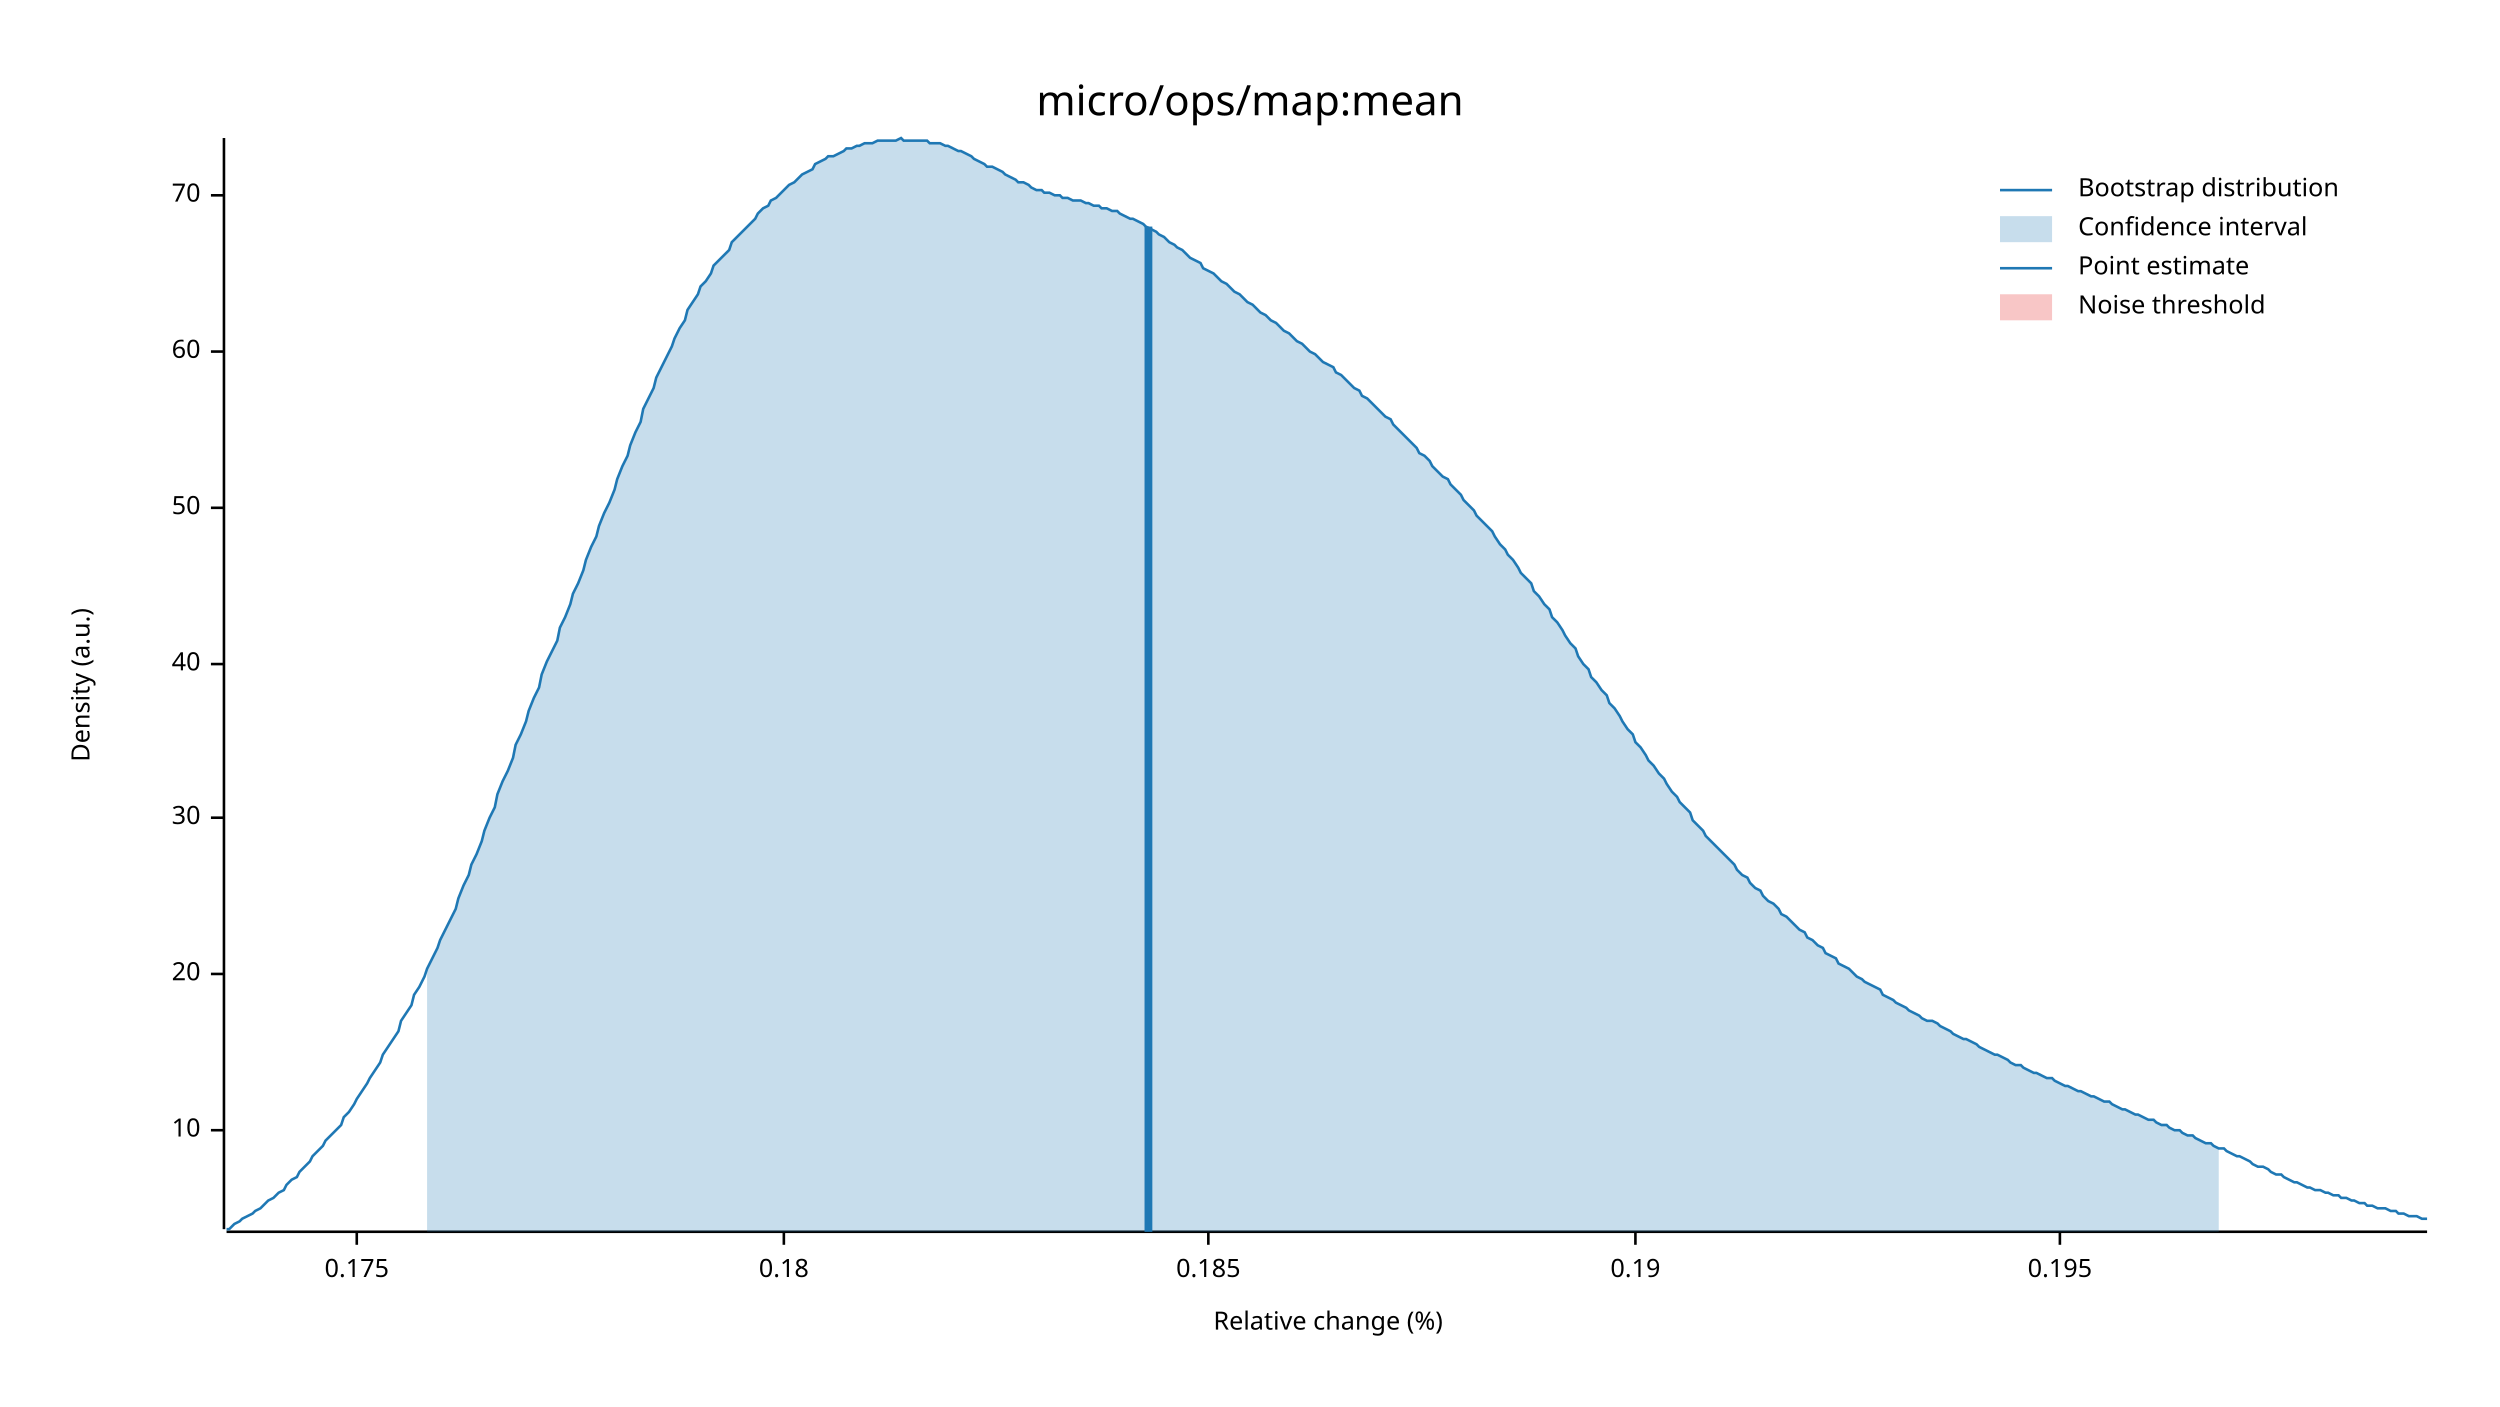
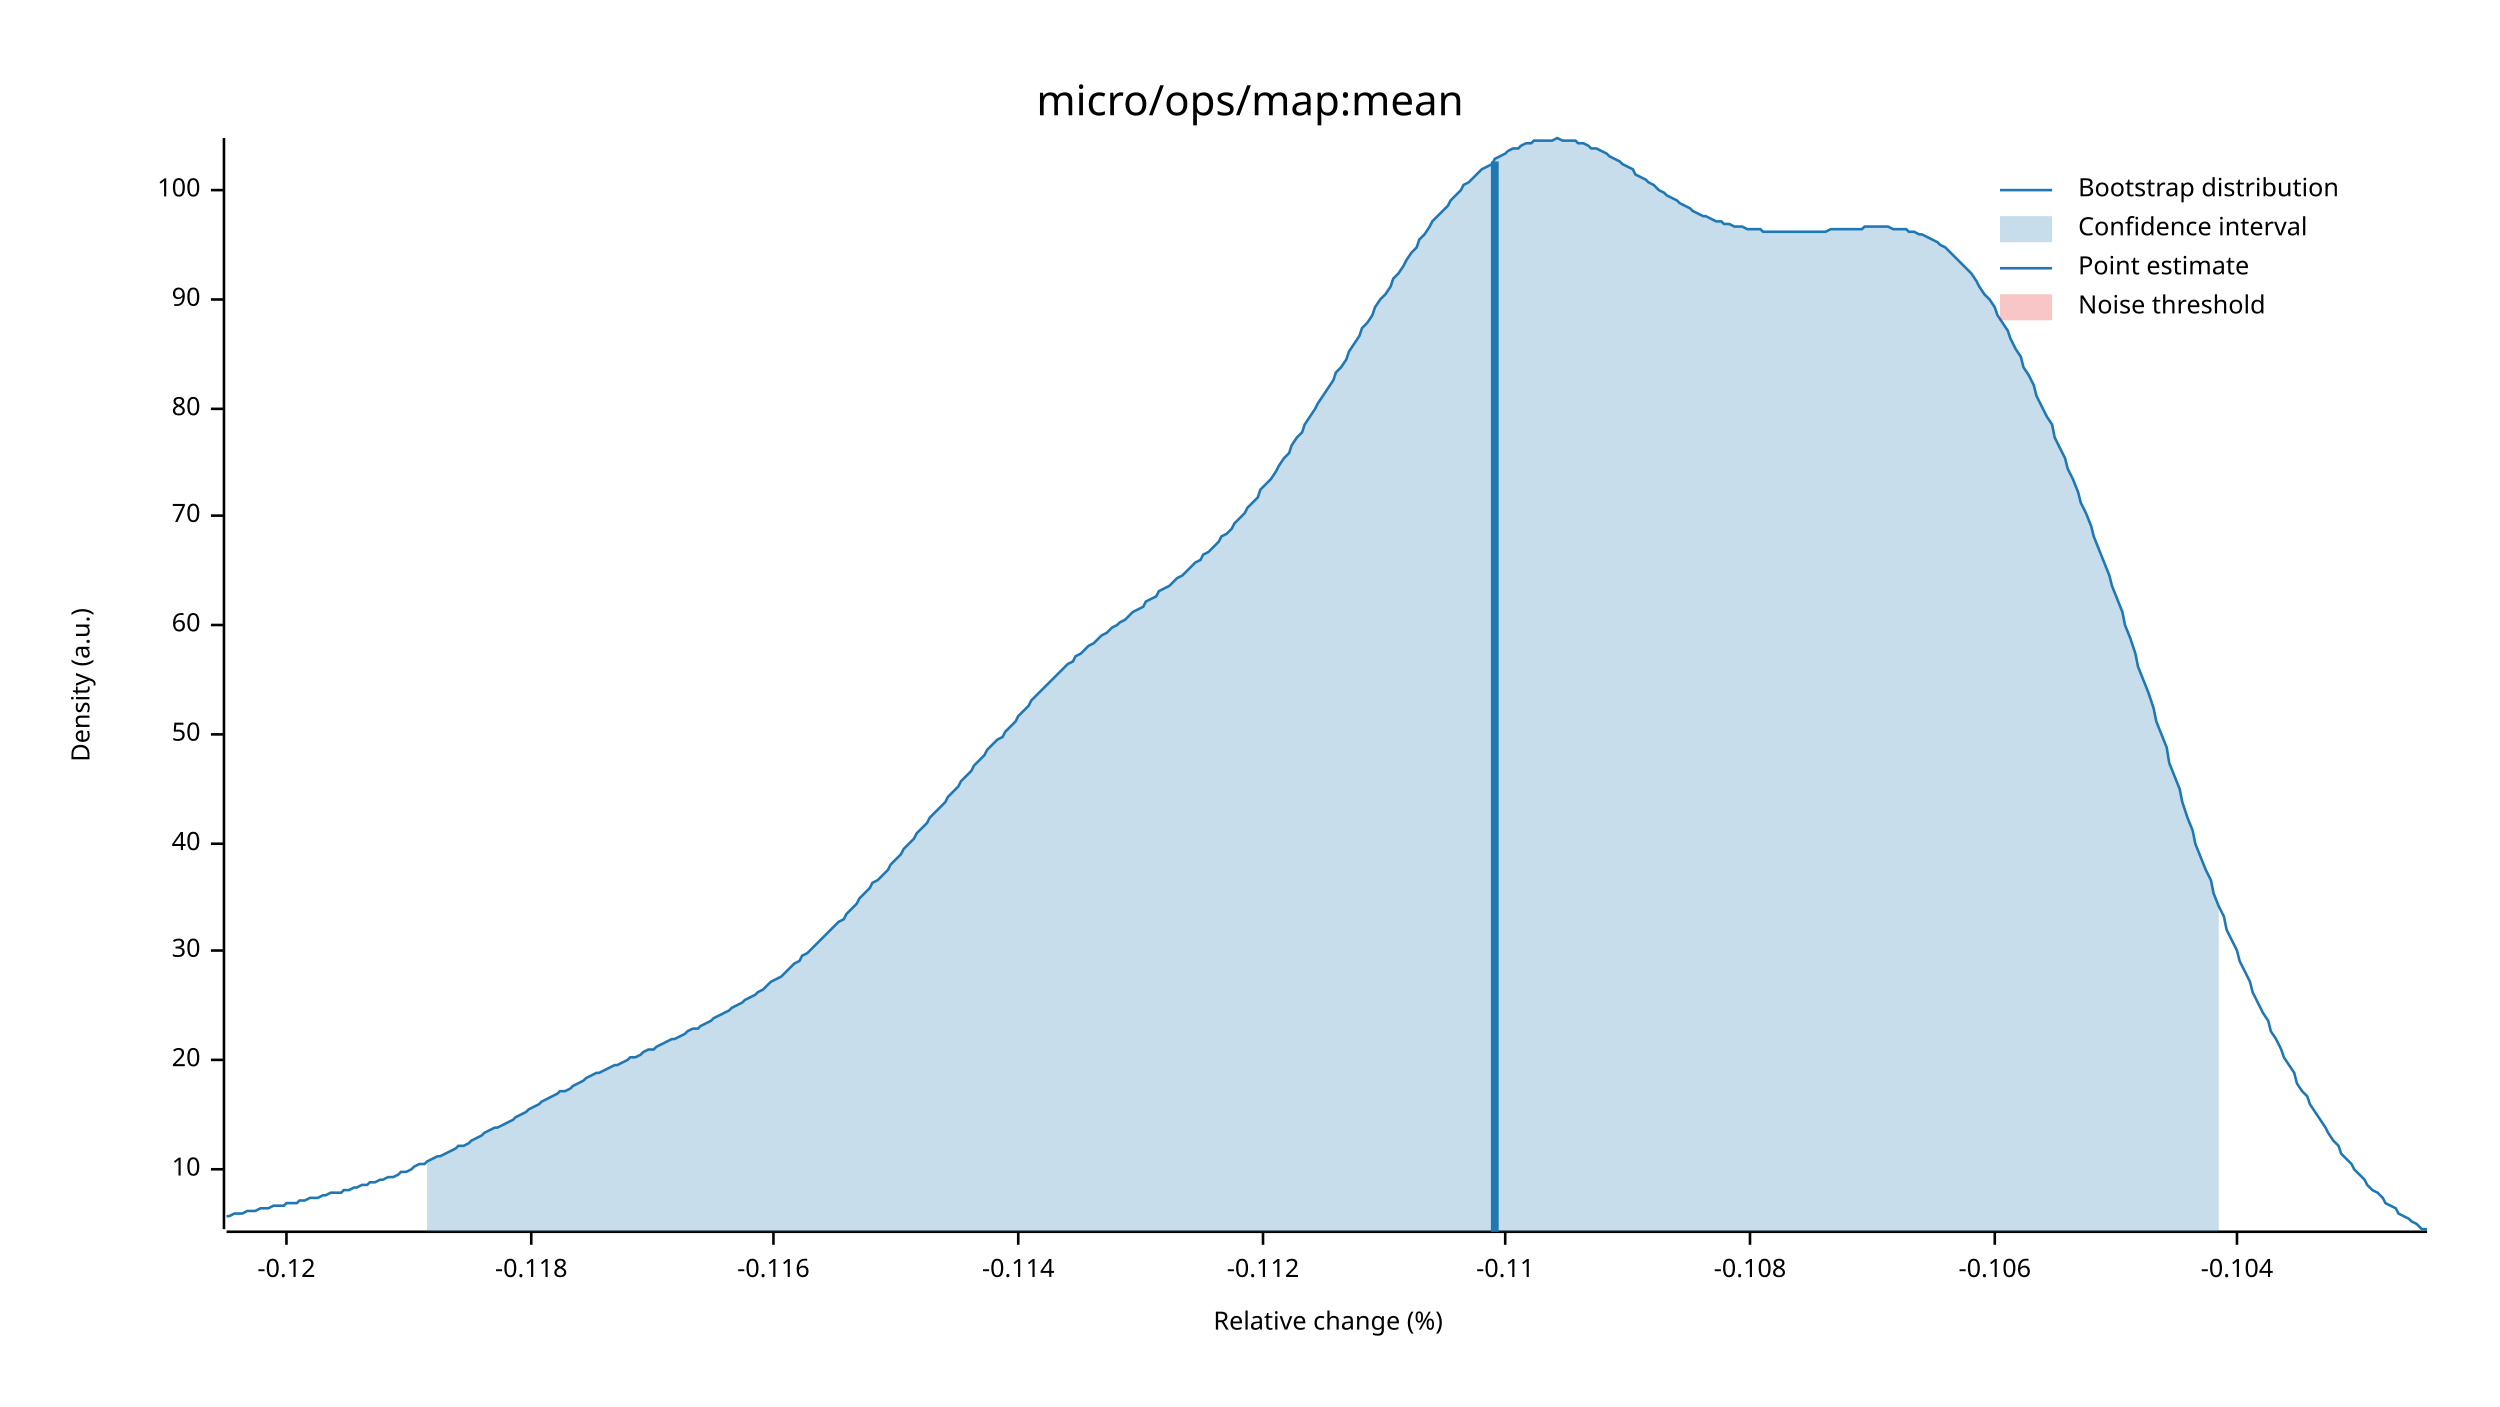
<svg xmlns="http://www.w3.org/2000/svg" width="960" height="540" viewBox="0 0 960 540">
  <text x="480" y="32" dy="0.76em" text-anchor="middle" font-family="sans-serif" font-size="16.129" opacity="1" fill="#000000">
micro/ops/map:mean
</text>
  <text x="27" y="263" dy="0.76em" text-anchor="middle" font-family="sans-serif" font-size="9.677" opacity="1" fill="#000000" transform="rotate(270, 27, 263)">
Density (a.u.)
</text>
  <text x="510" y="513" dy="-0.5ex" text-anchor="middle" font-family="sans-serif" font-size="9.677" opacity="1" fill="#000000">
Relative change (%)
</text>
  <polyline fill="none" opacity="1" stroke="#000000" stroke-width="1" points="86,53 86,472 " />
-   <text x="77" y="434" dy="0.5ex" text-anchor="end" font-family="sans-serif" font-size="9.677" opacity="1" fill="#000000">
+   <text x="77" y="449" dy="0.5ex" text-anchor="end" font-family="sans-serif" font-size="9.677" opacity="1" fill="#000000">
10
</text>
-   <polyline fill="none" opacity="1" stroke="#000000" stroke-width="1" points="81,434 86,434 " />
-   <text x="77" y="374" dy="0.5ex" text-anchor="end" font-family="sans-serif" font-size="9.677" opacity="1" fill="#000000">
+   <polyline fill="none" opacity="1" stroke="#000000" stroke-width="1" points="81,449 86,449 " />
+   <text x="77" y="407" dy="0.5ex" text-anchor="end" font-family="sans-serif" font-size="9.677" opacity="1" fill="#000000">
20
</text>
-   <polyline fill="none" opacity="1" stroke="#000000" stroke-width="1" points="81,374 86,374 " />
-   <text x="77" y="314" dy="0.5ex" text-anchor="end" font-family="sans-serif" font-size="9.677" opacity="1" fill="#000000">
+   <polyline fill="none" opacity="1" stroke="#000000" stroke-width="1" points="81,407 86,407 " />
+   <text x="77" y="365" dy="0.5ex" text-anchor="end" font-family="sans-serif" font-size="9.677" opacity="1" fill="#000000">
30
</text>
-   <polyline fill="none" opacity="1" stroke="#000000" stroke-width="1" points="81,314 86,314 " />
-   <text x="77" y="255" dy="0.5ex" text-anchor="end" font-family="sans-serif" font-size="9.677" opacity="1" fill="#000000">
+   <polyline fill="none" opacity="1" stroke="#000000" stroke-width="1" points="81,365 86,365 " />
+   <text x="77" y="324" dy="0.5ex" text-anchor="end" font-family="sans-serif" font-size="9.677" opacity="1" fill="#000000">
40
</text>
-   <polyline fill="none" opacity="1" stroke="#000000" stroke-width="1" points="81,255 86,255 " />
-   <text x="77" y="195" dy="0.5ex" text-anchor="end" font-family="sans-serif" font-size="9.677" opacity="1" fill="#000000">
+   <polyline fill="none" opacity="1" stroke="#000000" stroke-width="1" points="81,324 86,324 " />
+   <text x="77" y="282" dy="0.5ex" text-anchor="end" font-family="sans-serif" font-size="9.677" opacity="1" fill="#000000">
50
</text>
-   <polyline fill="none" opacity="1" stroke="#000000" stroke-width="1" points="81,195 86,195 " />
-   <text x="77" y="135" dy="0.5ex" text-anchor="end" font-family="sans-serif" font-size="9.677" opacity="1" fill="#000000">
+   <polyline fill="none" opacity="1" stroke="#000000" stroke-width="1" points="81,282 86,282 " />
+   <text x="77" y="240" dy="0.5ex" text-anchor="end" font-family="sans-serif" font-size="9.677" opacity="1" fill="#000000">
60
</text>
-   <polyline fill="none" opacity="1" stroke="#000000" stroke-width="1" points="81,135 86,135 " />
-   <text x="77" y="75" dy="0.5ex" text-anchor="end" font-family="sans-serif" font-size="9.677" opacity="1" fill="#000000">
+   <polyline fill="none" opacity="1" stroke="#000000" stroke-width="1" points="81,240 86,240 " />
+   <text x="77" y="198" dy="0.5ex" text-anchor="end" font-family="sans-serif" font-size="9.677" opacity="1" fill="#000000">
70
</text>
-   <polyline fill="none" opacity="1" stroke="#000000" stroke-width="1" points="81,75 86,75 " />
+   <polyline fill="none" opacity="1" stroke="#000000" stroke-width="1" points="81,198 86,198 " />
+   <text x="77" y="157" dy="0.5ex" text-anchor="end" font-family="sans-serif" font-size="9.677" opacity="1" fill="#000000">
+ 80
+ </text>
+   <polyline fill="none" opacity="1" stroke="#000000" stroke-width="1" points="81,157 86,157 " />
+   <text x="77" y="115" dy="0.5ex" text-anchor="end" font-family="sans-serif" font-size="9.677" opacity="1" fill="#000000">
+ 90
+ </text>
+   <polyline fill="none" opacity="1" stroke="#000000" stroke-width="1" points="81,115 86,115 " />
+   <text x="77" y="73" dy="0.5ex" text-anchor="end" font-family="sans-serif" font-size="9.677" opacity="1" fill="#000000">
+ 100
+ </text>
+   <polyline fill="none" opacity="1" stroke="#000000" stroke-width="1" points="81,73 86,73 " />
  <polyline fill="none" opacity="1" stroke="#000000" stroke-width="1" points="87,473 932,473 " />
-   <text x="137" y="483" dy="0.76em" text-anchor="middle" font-family="sans-serif" font-size="9.677" opacity="1" fill="#000000">
- 0.175
+   <text x="110" y="483" dy="0.76em" text-anchor="middle" font-family="sans-serif" font-size="9.677" opacity="1" fill="#000000">
+ -0.12
</text>
-   <polyline fill="none" opacity="1" stroke="#000000" stroke-width="1" points="137,473 137,478 " />
-   <text x="301" y="483" dy="0.76em" text-anchor="middle" font-family="sans-serif" font-size="9.677" opacity="1" fill="#000000">
- 0.18
+   <polyline fill="none" opacity="1" stroke="#000000" stroke-width="1" points="110,473 110,478 " />
+   <text x="204" y="483" dy="0.76em" text-anchor="middle" font-family="sans-serif" font-size="9.677" opacity="1" fill="#000000">
+ -0.118
</text>
-   <polyline fill="none" opacity="1" stroke="#000000" stroke-width="1" points="301,473 301,478 " />
-   <text x="464" y="483" dy="0.76em" text-anchor="middle" font-family="sans-serif" font-size="9.677" opacity="1" fill="#000000">
- 0.185
+   <polyline fill="none" opacity="1" stroke="#000000" stroke-width="1" points="204,473 204,478 " />
+   <text x="297" y="483" dy="0.76em" text-anchor="middle" font-family="sans-serif" font-size="9.677" opacity="1" fill="#000000">
+ -0.116
</text>
-   <polyline fill="none" opacity="1" stroke="#000000" stroke-width="1" points="464,473 464,478 " />
-   <text x="628" y="483" dy="0.76em" text-anchor="middle" font-family="sans-serif" font-size="9.677" opacity="1" fill="#000000">
- 0.19
+   <polyline fill="none" opacity="1" stroke="#000000" stroke-width="1" points="297,473 297,478 " />
+   <text x="391" y="483" dy="0.76em" text-anchor="middle" font-family="sans-serif" font-size="9.677" opacity="1" fill="#000000">
+ -0.114
</text>
-   <polyline fill="none" opacity="1" stroke="#000000" stroke-width="1" points="628,473 628,478 " />
-   <text x="791" y="483" dy="0.76em" text-anchor="middle" font-family="sans-serif" font-size="9.677" opacity="1" fill="#000000">
- 0.195
+   <polyline fill="none" opacity="1" stroke="#000000" stroke-width="1" points="391,473 391,478 " />
+   <text x="485" y="483" dy="0.76em" text-anchor="middle" font-family="sans-serif" font-size="9.677" opacity="1" fill="#000000">
+ -0.112
</text>
-   <polyline fill="none" opacity="1" stroke="#000000" stroke-width="1" points="791,473 791,478 " />
-   <polyline fill="none" opacity="1" stroke="#1F78B4" stroke-width="1" points="87,472 88,472 90,470 92,469 93,468 95,467 97,466 98,465 100,464 102,462 103,461 105,460 107,458 109,457 110,455 112,453 114,452 115,450 117,448 119,446 120,444 122,442 124,440 125,438 127,436 129,434 131,432 132,429 134,427 136,424 137,422 139,419 141,416 142,414 144,411 146,408 147,405 149,402 151,399 153,396 154,392 156,389 158,386 159,382 161,379 163,375 164,372 166,368 168,364 169,361 171,357 173,353 175,349 176,345 178,340 180,336 181,332 183,328 185,323 186,319 188,314 190,310 191,305 193,300 195,296 197,291 198,286 200,282 202,277 203,273 205,268 207,264 208,259 210,254 212,250 214,246 215,241 217,237 219,232 220,228 222,224 224,219 225,215 227,210 229,206 230,202 232,197 234,193 236,188 237,184 239,179 241,175 242,171 244,166 246,162 247,157 249,153 251,149 252,145 254,141 256,137 258,133 259,130 261,126 263,123 264,119 266,116 268,113 269,110 271,108 273,105 274,102 276,100 278,98 280,96 281,93 283,91 285,89 286,88 288,86 290,84 291,82 293,80 295,79 296,77 298,76 300,74 302,72 303,71 305,70 307,68 308,67 310,66 312,65 313,63 315,62 317,61 318,60 320,60 322,59 324,58 325,57 327,57 329,56 330,56 332,55 334,55 335,55 337,54 339,54 341,54 342,54 344,54 346,53 347,54 349,54 351,54 352,54 354,54 356,54 357,55 359,55 361,55 363,56 364,56 366,57 368,58 369,58 371,59 373,60 374,61 376,62 378,63 379,64 381,64 383,65 385,66 386,67 388,68 390,69 391,70 393,70 395,71 396,72 398,73 400,73 401,74 403,74 405,75 407,75 408,76 410,76 412,77 413,77 415,77 417,78 418,78 420,79 422,79 423,80 425,80 427,81 429,81 430,82 432,83 434,84 435,84 437,85 439,86 440,87 442,88 444,89 445,90 447,91 449,93 451,94 452,95 454,96 456,98 457,99 459,100 461,101 462,103 464,104 466,105 468,107 469,108 471,109 473,111 474,112 476,113 478,115 479,116 481,117 483,119 484,120 486,121 488,123 490,124 491,125 493,127 495,128 496,129 498,131 500,132 501,133 503,135 505,136 506,137 508,139 510,140 512,141 513,143 515,144 517,146 518,147 520,149 522,150 523,152 525,153 527,155 528,156 530,158 532,160 534,161 535,163 537,165 539,167 540,168 542,170 544,172 545,174 547,175 549,177 550,179 552,181 554,183 556,184 557,186 559,188 561,190 562,192 564,194 566,196 567,198 569,200 571,202 573,204 574,206 576,209 578,211 579,213 581,215 583,218 584,220 586,222 588,224 589,227 591,229 593,232 595,234 596,237 598,239 600,242 601,244 603,247 605,249 606,252 608,255 610,257 611,260 613,262 615,265 617,267 618,270 620,272 622,275 623,277 625,280 627,282 628,285 630,287 632,290 633,292 635,294 637,297 639,299 640,301 642,304 644,306 645,308 647,310 649,312 650,315 652,317 654,319 655,321 657,323 659,325 661,327 662,328 664,330 666,332 667,334 669,336 671,337 672,339 674,341 676,342 677,344 679,346 681,347 683,349 684,351 686,352 688,354 689,355 691,357 693,358 694,360 696,361 698,363 700,364 701,366 703,367 705,368 706,370 708,371 710,372 711,373 713,375 715,376 716,377 718,378 720,379 722,380 723,382 725,383 727,384 728,385 730,386 732,387 733,388 735,389 737,390 738,391 740,392 742,392 744,393 745,394 747,395 749,396 750,397 752,398 754,399 755,399 757,400 759,401 760,402 762,403 764,404 766,405 767,405 769,406 771,407 772,408 774,409 776,409 777,410 779,411 781,412 782,412 784,413 786,414 788,414 789,415 791,416 793,417 794,417 796,418 798,419 799,419 801,420 803,421 804,421 806,422 808,423 810,423 811,424 813,425 815,426 816,426 818,427 820,428 821,428 823,429 825,430 827,430 828,431 830,432 832,432 833,433 835,434 837,434 838,435 840,436 842,436 843,437 845,438 847,439 849,439 850,440 852,441 854,441 855,442 857,443 859,444 860,444 862,445 864,446 865,447 867,448 869,448 871,449 872,450 874,451 876,451 877,452 879,453 881,454 882,454 884,455 886,456 887,456 889,457 891,457 893,458 894,458 896,459 898,459 899,460 901,460 903,461 904,461 906,462 908,462 909,463 911,463 913,464 915,464 916,464 918,465 920,465 921,466 923,466 925,467 926,467 928,467 930,468 932,468 " />
-   <polygon opacity="0.25" fill="#1F78B4" points="164,372 166,368 168,364 169,361 171,357 173,353 175,349 176,345 178,340 180,336 181,332 183,328 185,323 186,319 188,314 190,310 191,305 193,300 195,296 197,291 198,286 200,282 202,277 203,273 205,268 207,264 208,259 210,254 212,250 214,246 215,241 217,237 219,232 220,228 222,224 224,219 225,215 227,210 229,206 230,202 232,197 234,193 236,188 237,184 239,179 241,175 242,171 244,166 246,162 247,157 249,153 251,149 252,145 254,141 256,137 258,133 259,130 261,126 263,123 264,119 266,116 268,113 269,110 271,108 273,105 274,102 276,100 278,98 280,96 281,93 283,91 285,89 286,88 288,86 290,84 291,82 293,80 295,79 296,77 298,76 300,74 302,72 303,71 305,70 307,68 308,67 310,66 312,65 313,63 315,62 317,61 318,60 320,60 322,59 324,58 325,57 327,57 329,56 330,56 332,55 334,55 335,55 337,54 339,54 341,54 342,54 344,54 346,53 347,54 349,54 351,54 352,54 354,54 356,54 357,55 359,55 361,55 363,56 364,56 366,57 368,58 369,58 371,59 373,60 374,61 376,62 378,63 379,64 381,64 383,65 385,66 386,67 388,68 390,69 391,70 393,70 395,71 396,72 398,73 400,73 401,74 403,74 405,75 407,75 408,76 410,76 412,77 413,77 415,77 417,78 418,78 420,79 422,79 423,80 425,80 427,81 429,81 430,82 432,83 434,84 435,84 437,85 439,86 440,87 442,88 444,89 445,90 447,91 449,93 451,94 452,95 454,96 456,98 457,99 459,100 461,101 462,103 464,104 466,105 468,107 469,108 471,109 473,111 474,112 476,113 478,115 479,116 481,117 483,119 484,120 486,121 488,123 490,124 491,125 493,127 495,128 496,129 498,131 500,132 501,133 503,135 505,136 506,137 508,139 510,140 512,141 513,143 515,144 517,146 518,147 520,149 522,150 523,152 525,153 527,155 528,156 530,158 532,160 534,161 535,163 537,165 539,167 540,168 542,170 544,172 545,174 547,175 549,177 550,179 552,181 554,183 556,184 557,186 559,188 561,190 562,192 564,194 566,196 567,198 569,200 571,202 573,204 574,206 576,209 578,211 579,213 581,215 583,218 584,220 586,222 588,224 589,227 591,229 593,232 595,234 596,237 598,239 600,242 601,244 603,247 605,249 606,252 608,255 610,257 611,260 613,262 615,265 617,267 618,270 620,272 622,275 623,277 625,280 627,282 628,285 630,287 632,290 633,292 635,294 637,297 639,299 640,301 642,304 644,306 645,308 647,310 649,312 650,315 652,317 654,319 655,321 657,323 659,325 661,327 662,328 664,330 666,332 667,334 669,336 671,337 672,339 674,341 676,342 677,344 679,346 681,347 683,349 684,351 686,352 688,354 689,355 691,357 693,358 694,360 696,361 698,363 700,364 701,366 703,367 705,368 706,370 708,371 710,372 711,373 713,375 715,376 716,377 718,378 720,379 722,380 723,382 725,383 727,384 728,385 730,386 732,387 733,388 735,389 737,390 738,391 740,392 742,392 744,393 745,394 747,395 749,396 750,397 752,398 754,399 755,399 757,400 759,401 760,402 762,403 764,404 766,405 767,405 769,406 771,407 772,408 774,409 776,409 777,410 779,411 781,412 782,412 784,413 786,414 788,414 789,415 791,416 793,417 794,417 796,418 798,419 799,419 801,420 803,421 804,421 806,422 808,423 810,423 811,424 813,425 815,426 816,426 818,427 820,428 821,428 823,429 825,430 827,430 828,431 830,432 832,432 833,433 835,434 837,434 838,435 840,436 842,436 843,437 845,438 847,439 849,439 850,440 852,441 852,473 164,473 " />
-   <polyline fill="none" opacity="1" stroke="#1F78B4" stroke-width="3" points="441,473 441,87 " />
+   <polyline fill="none" opacity="1" stroke="#000000" stroke-width="1" points="485,473 485,478 " />
+   <text x="578" y="483" dy="0.76em" text-anchor="middle" font-family="sans-serif" font-size="9.677" opacity="1" fill="#000000">
+ -0.11
+ </text>
+   <polyline fill="none" opacity="1" stroke="#000000" stroke-width="1" points="578,473 578,478 " />
+   <text x="672" y="483" dy="0.76em" text-anchor="middle" font-family="sans-serif" font-size="9.677" opacity="1" fill="#000000">
+ -0.108
+ </text>
+   <polyline fill="none" opacity="1" stroke="#000000" stroke-width="1" points="672,473 672,478 " />
+   <text x="766" y="483" dy="0.76em" text-anchor="middle" font-family="sans-serif" font-size="9.677" opacity="1" fill="#000000">
+ -0.106
+ </text>
+   <polyline fill="none" opacity="1" stroke="#000000" stroke-width="1" points="766,473 766,478 " />
+   <text x="859" y="483" dy="0.76em" text-anchor="middle" font-family="sans-serif" font-size="9.677" opacity="1" fill="#000000">
+ -0.104
+ </text>
+   <polyline fill="none" opacity="1" stroke="#000000" stroke-width="1" points="859,473 859,478 " />
+   <polyline fill="none" opacity="1" stroke="#1F78B4" stroke-width="1" points="87,467 88,467 90,466 92,466 93,466 95,465 97,465 98,465 100,464 102,464 103,464 105,463 107,463 109,463 110,462 112,462 114,462 115,461 117,461 119,460 120,460 122,460 124,459 125,459 127,458 129,458 131,458 132,457 134,457 136,456 137,456 139,455 141,455 142,454 144,454 146,453 147,453 149,452 151,452 153,451 154,450 156,450 158,449 159,448 161,447 163,447 164,446 166,445 168,444 169,444 171,443 173,442 175,441 176,440 178,440 180,439 181,438 183,437 185,436 186,435 188,434 190,433 191,433 193,432 195,431 197,430 198,429 200,428 202,427 203,426 205,425 207,424 208,423 210,422 212,421 214,420 215,419 217,419 219,418 220,417 222,416 224,415 225,414 227,413 229,412 230,412 232,411 234,410 236,409 237,409 239,408 241,407 242,406 244,406 246,405 247,404 249,403 251,403 252,402 254,401 256,400 258,399 259,399 261,398 263,397 264,396 266,395 268,395 269,394 271,393 273,392 274,391 276,390 278,389 280,388 281,387 283,386 285,385 286,384 288,383 290,382 291,381 293,380 295,378 296,377 298,376 300,375 302,373 303,372 305,370 307,369 308,367 310,366 312,364 313,363 315,361 317,359 318,358 320,356 322,354 324,353 325,351 327,349 329,347 330,345 332,343 334,341 335,339 337,338 339,336 341,334 342,332 344,330 346,328 347,326 349,324 351,322 352,320 354,318 356,316 357,314 359,312 361,310 363,308 364,306 366,304 368,302 369,300 371,298 373,296 374,294 376,292 378,290 379,288 381,286 383,284 385,283 386,281 388,279 390,277 391,275 393,273 395,271 396,269 398,267 400,265 401,264 403,262 405,260 407,258 408,257 410,255 412,254 413,252 415,251 417,249 418,248 420,247 422,245 423,244 425,243 427,241 429,240 430,239 432,238 434,236 435,235 437,234 439,233 440,231 442,230 444,229 445,227 447,226 449,225 451,223 452,222 454,221 456,219 457,218 459,216 461,215 462,213 464,212 466,210 468,208 469,206 471,205 473,203 474,201 476,199 478,197 479,195 481,193 483,191 484,188 486,186 488,184 490,181 491,179 493,176 495,174 496,171 498,168 500,166 501,163 503,160 505,157 506,155 508,152 510,149 512,146 513,143 515,141 517,138 518,135 520,132 522,129 523,126 525,124 527,121 528,118 530,115 532,113 534,110 535,107 537,105 539,102 540,100 542,97 544,95 545,92 547,90 549,87 550,85 552,83 554,81 556,79 557,77 559,75 561,73 562,71 564,70 566,68 567,67 569,65 571,64 573,63 574,61 576,60 578,59 579,58 581,57 583,57 584,56 586,55 588,55 589,54 591,54 593,54 595,54 596,54 598,53 600,54 601,54 603,54 605,54 606,55 608,55 610,56 611,57 613,57 615,58 617,59 618,60 620,61 622,62 623,63 625,64 627,65 628,67 630,68 632,69 633,70 635,71 637,73 639,74 640,75 642,76 644,77 645,78 647,79 649,80 650,81 652,82 654,83 655,83 657,84 659,85 661,85 662,86 664,86 666,87 667,87 669,87 671,88 672,88 674,88 676,88 677,89 679,89 681,89 683,89 684,89 686,89 688,89 689,89 691,89 693,89 694,89 696,89 698,89 700,89 701,89 703,88 705,88 706,88 708,88 710,88 711,88 713,88 715,88 716,87 718,87 720,87 722,87 723,87 725,87 727,88 728,88 730,88 732,88 733,89 735,89 737,90 738,90 740,91 742,92 744,93 745,94 747,95 749,97 750,98 752,100 754,102 755,103 757,105 759,108 760,110 762,113 764,115 766,118 767,121 769,124 771,127 772,130 774,134 776,137 777,141 779,144 781,148 782,152 784,156 786,160 788,163 789,168 791,172 793,176 794,180 796,184 798,189 799,193 801,197 803,202 804,206 806,211 808,216 810,221 811,225 813,230 815,235 816,240 818,245 820,251 821,256 823,261 825,266 827,272 828,277 830,282 832,287 833,293 835,298 837,303 838,308 840,314 842,319 843,324 845,329 847,334 849,338 850,343 852,348 854,352 855,357 857,361 859,365 860,369 862,373 864,377 865,381 867,385 869,389 871,392 872,396 874,399 876,403 877,406 879,409 881,412 882,416 884,419 886,421 887,424 889,427 891,430 893,433 894,435 896,438 898,440 899,443 901,445 903,447 904,449 906,451 908,453 909,455 911,457 913,458 915,460 916,462 918,463 920,464 921,466 923,467 925,468 926,469 928,470 930,472 932,472 " />
+   <polygon opacity="0.25" fill="#1F78B4" points="164,446 166,445 168,444 169,444 171,443 173,442 175,441 176,440 178,440 180,439 181,438 183,437 185,436 186,435 188,434 190,433 191,433 193,432 195,431 197,430 198,429 200,428 202,427 203,426 205,425 207,424 208,423 210,422 212,421 214,420 215,419 217,419 219,418 220,417 222,416 224,415 225,414 227,413 229,412 230,412 232,411 234,410 236,409 237,409 239,408 241,407 242,406 244,406 246,405 247,404 249,403 251,403 252,402 254,401 256,400 258,399 259,399 261,398 263,397 264,396 266,395 268,395 269,394 271,393 273,392 274,391 276,390 278,389 280,388 281,387 283,386 285,385 286,384 288,383 290,382 291,381 293,380 295,378 296,377 298,376 300,375 302,373 303,372 305,370 307,369 308,367 310,366 312,364 313,363 315,361 317,359 318,358 320,356 322,354 324,353 325,351 327,349 329,347 330,345 332,343 334,341 335,339 337,338 339,336 341,334 342,332 344,330 346,328 347,326 349,324 351,322 352,320 354,318 356,316 357,314 359,312 361,310 363,308 364,306 366,304 368,302 369,300 371,298 373,296 374,294 376,292 378,290 379,288 381,286 383,284 385,283 386,281 388,279 390,277 391,275 393,273 395,271 396,269 398,267 400,265 401,264 403,262 405,260 407,258 408,257 410,255 412,254 413,252 415,251 417,249 418,248 420,247 422,245 423,244 425,243 427,241 429,240 430,239 432,238 434,236 435,235 437,234 439,233 440,231 442,230 444,229 445,227 447,226 449,225 451,223 452,222 454,221 456,219 457,218 459,216 461,215 462,213 464,212 466,210 468,208 469,206 471,205 473,203 474,201 476,199 478,197 479,195 481,193 483,191 484,188 486,186 488,184 490,181 491,179 493,176 495,174 496,171 498,168 500,166 501,163 503,160 505,157 506,155 508,152 510,149 512,146 513,143 515,141 517,138 518,135 520,132 522,129 523,126 525,124 527,121 528,118 530,115 532,113 534,110 535,107 537,105 539,102 540,100 542,97 544,95 545,92 547,90 549,87 550,85 552,83 554,81 556,79 557,77 559,75 561,73 562,71 564,70 566,68 567,67 569,65 571,64 573,63 574,61 576,60 578,59 579,58 581,57 583,57 584,56 586,55 588,55 589,54 591,54 593,54 595,54 596,54 598,53 600,54 601,54 603,54 605,54 606,55 608,55 610,56 611,57 613,57 615,58 617,59 618,60 620,61 622,62 623,63 625,64 627,65 628,67 630,68 632,69 633,70 635,71 637,73 639,74 640,75 642,76 644,77 645,78 647,79 649,80 650,81 652,82 654,83 655,83 657,84 659,85 661,85 662,86 664,86 666,87 667,87 669,87 671,88 672,88 674,88 676,88 677,89 679,89 681,89 683,89 684,89 686,89 688,89 689,89 691,89 693,89 694,89 696,89 698,89 700,89 701,89 703,88 705,88 706,88 708,88 710,88 711,88 713,88 715,88 716,87 718,87 720,87 722,87 723,87 725,87 727,88 728,88 730,88 732,88 733,89 735,89 737,90 738,90 740,91 742,92 744,93 745,94 747,95 749,97 750,98 752,100 754,102 755,103 757,105 759,108 760,110 762,113 764,115 766,118 767,121 769,124 771,127 772,130 774,134 776,137 777,141 779,144 781,148 782,152 784,156 786,160 788,163 789,168 791,172 793,176 794,180 796,184 798,189 799,193 801,197 803,202 804,206 806,211 808,216 810,221 811,225 813,230 815,235 816,240 818,245 820,251 821,256 823,261 825,266 827,272 828,277 830,282 832,287 833,293 835,298 837,303 838,308 840,314 842,319 843,324 845,329 847,334 849,338 850,343 852,348 852,473 164,473 " />
+   <polyline fill="none" opacity="1" stroke="#1F78B4" stroke-width="3" points="574,473 574,62 " />
  <rect x="509" y="53" width="0" height="419" opacity="0.1" fill="#E31A1C" stroke="none" />
  <text x="798" y="68" dy="0.76em" text-anchor="start" font-family="sans-serif" font-size="9.677" opacity="1" fill="#000000">
Bootstrap distribution
</text>
  <text x="798" y="83" dy="0.76em" text-anchor="start" font-family="sans-serif" font-size="9.677" opacity="1" fill="#000000">
Confidence interval
</text>
  <text x="798" y="98" dy="0.76em" text-anchor="start" font-family="sans-serif" font-size="9.677" opacity="1" fill="#000000">
Point estimate
</text>
  <text x="798" y="113" dy="0.76em" text-anchor="start" font-family="sans-serif" font-size="9.677" opacity="1" fill="#000000">
Noise threshold
</text>
  <polyline fill="none" opacity="1" stroke="#1F78B4" stroke-width="1" points="768,73 788,73 " />
  <rect x="768" y="83" width="20" height="10" opacity="0.25" fill="#1F78B4" stroke="none" />
  <polyline fill="none" opacity="1" stroke="#1F78B4" stroke-width="1" points="768,103 788,103 " />
  <rect x="768" y="113" width="20" height="10" opacity="0.25" fill="#E31A1C" stroke="none" />
</svg>
